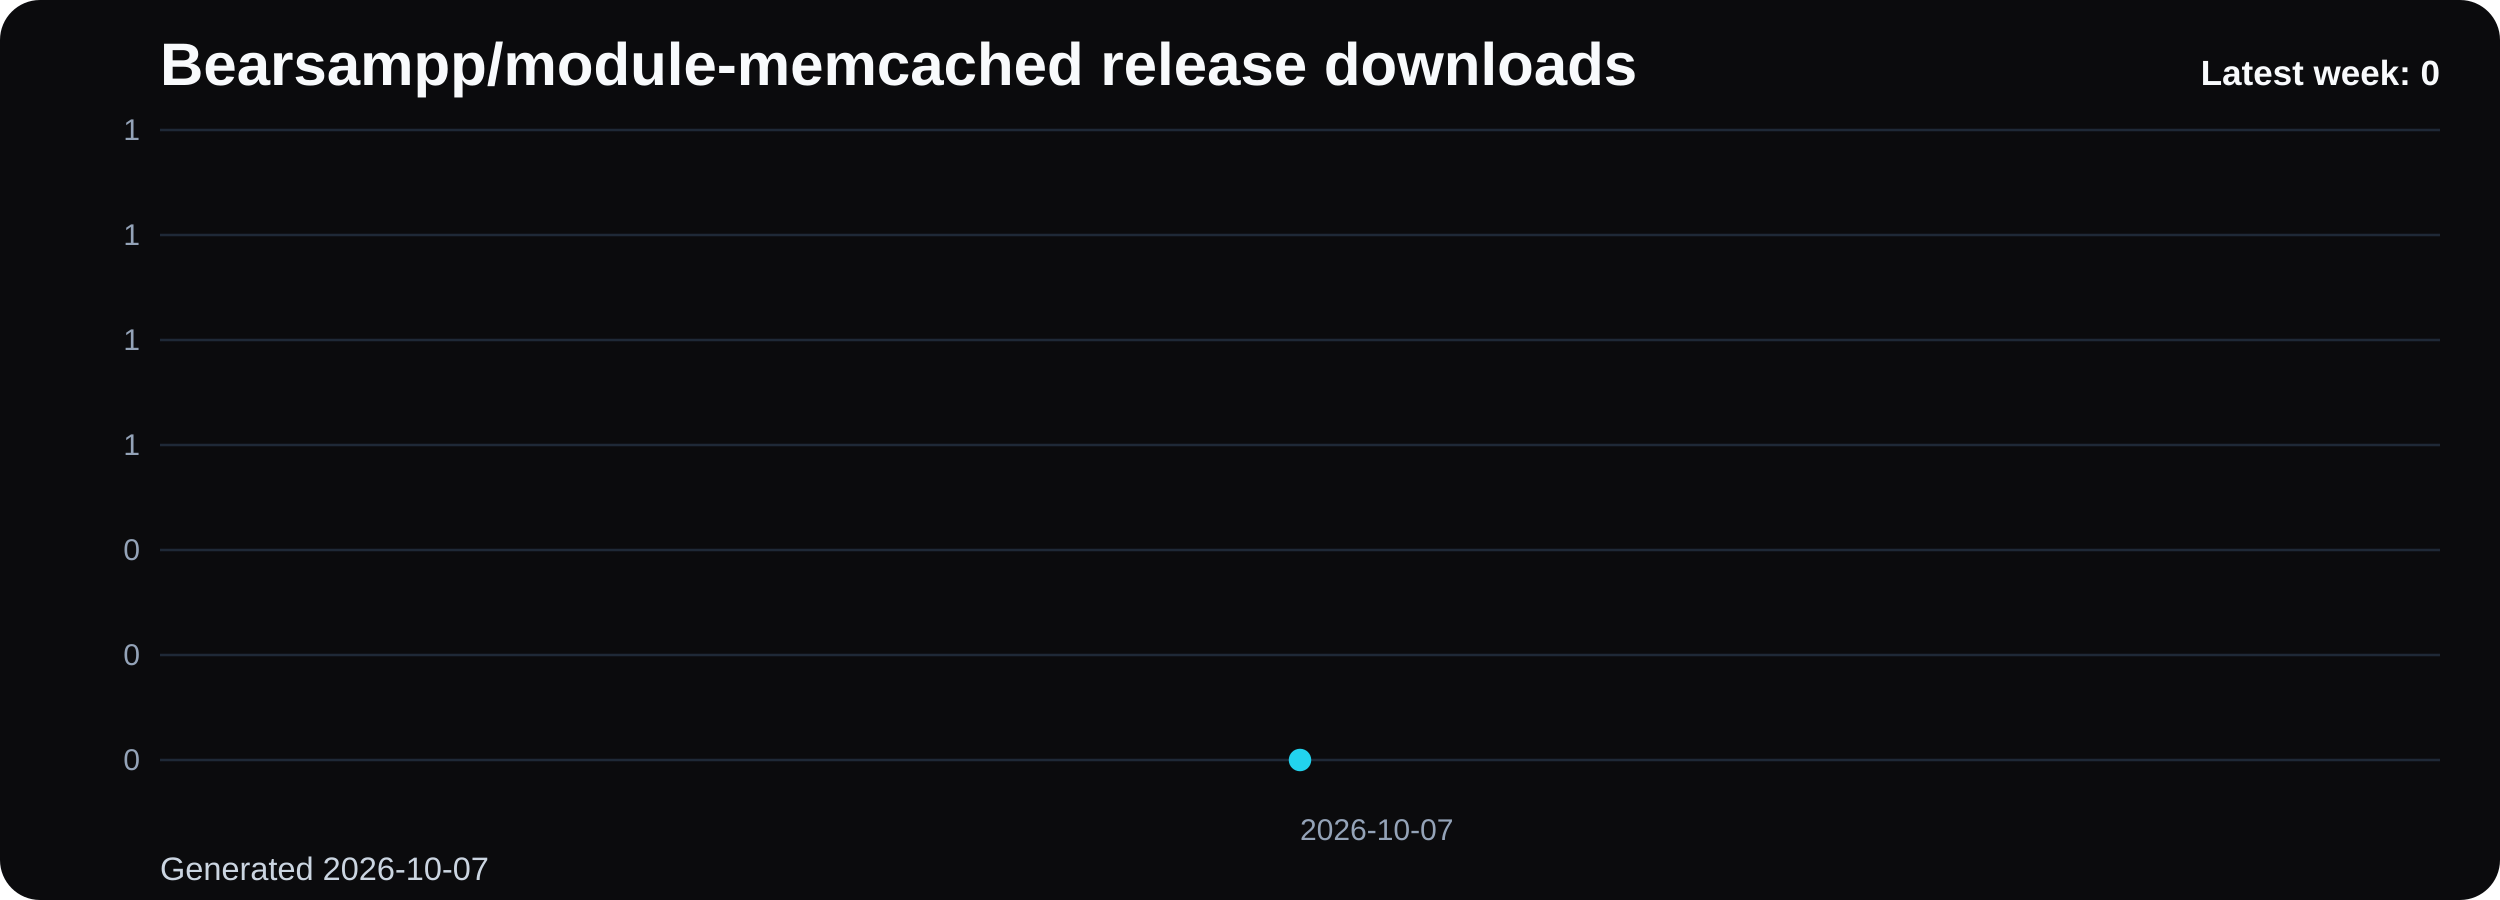
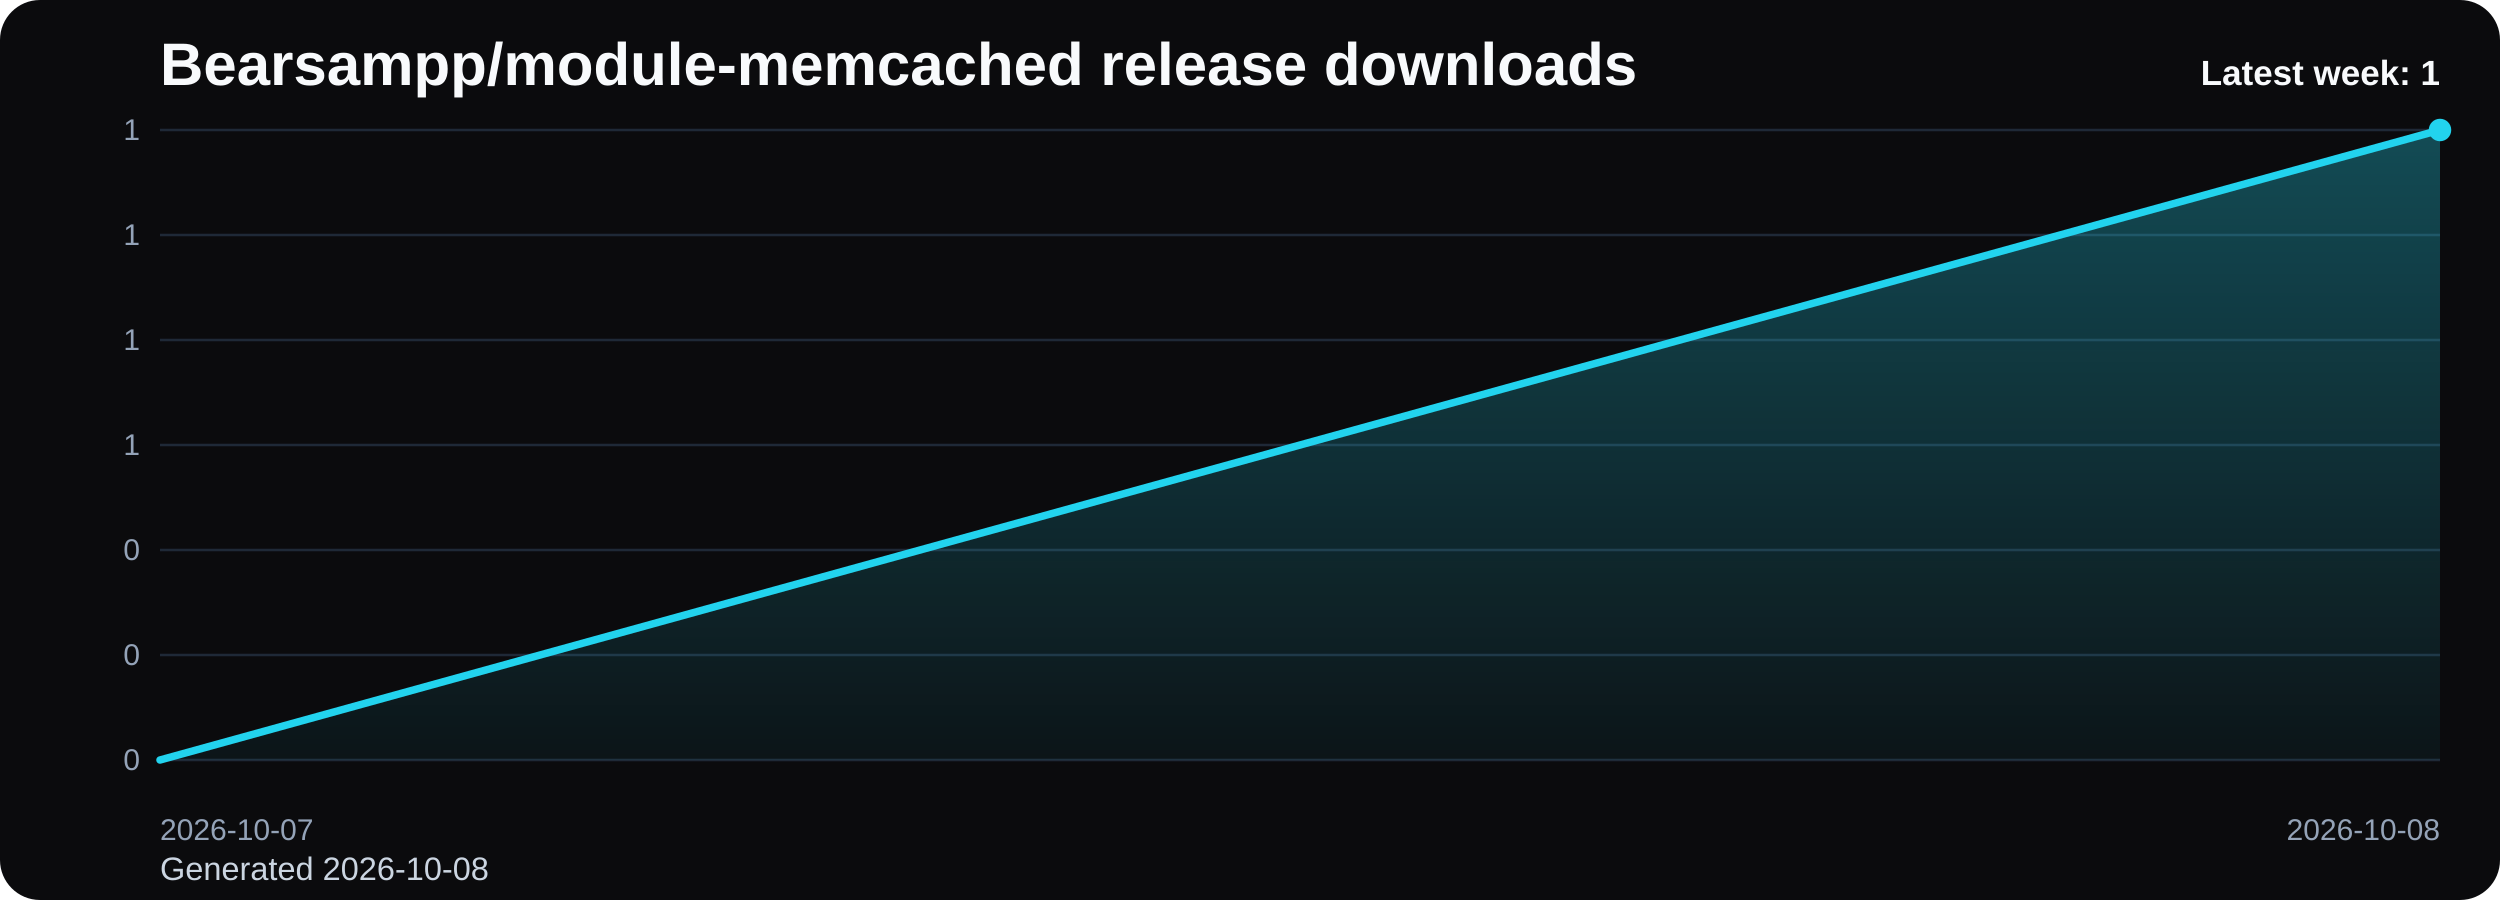
<svg xmlns="http://www.w3.org/2000/svg" viewBox="0 0 1000 360" role="img" aria-label="Bearsampp/module-memcached release downloads chart">
  <defs>
    <linearGradient id="fill-weekly-black" x1="0" y1="0" x2="0" y2="1">
      <stop offset="0%" stop-color="#22d3ee" stop-opacity="0.32" />
      <stop offset="100%" stop-color="#22d3ee" stop-opacity="0.05" />
    </linearGradient>
    <style>
      .bg { fill: #0b0b0d; }
      .title { font: 700 24px Arial, sans-serif; fill: #f8fafc; }
      .sub { font: 400 13px Arial, sans-serif; fill: #cbd5e1; }
      .grid { stroke: #1f2937; stroke-width: 1; }
      .axis { font: 400 12px Arial, sans-serif; fill: #94a3b8; }
      .line { fill: none; stroke: #22d3ee; stroke-width: 3; stroke-linecap: round; stroke-linejoin: round; }
      .dot { fill: #22d3ee; }
      .value { font: 600 11px Arial, sans-serif; fill: #cbd5e1; }
      .latest { font: 700 14px Arial, sans-serif; fill: #f8fafc; }
    </style>
  </defs>
  <rect class="bg" x="0" y="0" width="1000" height="360" rx="16" />
  <text class="title" x="64" y="34">Bearsampp/module-memcached release downloads</text>
-   <text class="sub" x="64" y="352">Generated 2026-10-07</text>
+   <text class="sub" x="64" y="352">Generated 2026-10-08</text>
  <line x1="64" y1="52.00" x2="976" y2="52.00" class="grid" />
  <text x="56" y="56.00" text-anchor="end" class="axis">1</text>
  <line x1="64" y1="94.00" x2="976" y2="94.00" class="grid" />
  <text x="56" y="98.00" text-anchor="end" class="axis">1</text>
  <line x1="64" y1="136.00" x2="976" y2="136.00" class="grid" />
  <text x="56" y="140.00" text-anchor="end" class="axis">1</text>
  <line x1="64" y1="178.00" x2="976" y2="178.00" class="grid" />
  <text x="56" y="182.00" text-anchor="end" class="axis">1</text>
  <line x1="64" y1="220.00" x2="976" y2="220.00" class="grid" />
  <text x="56" y="224.00" text-anchor="end" class="axis">0</text>
  <line x1="64" y1="262.00" x2="976" y2="262.00" class="grid" />
  <text x="56" y="266.00" text-anchor="end" class="axis">0</text>
  <line x1="64" y1="304.00" x2="976" y2="304.00" class="grid" />
  <text x="56" y="308.00" text-anchor="end" class="axis">0</text>
-   <path d="M 520.00 304 L 520.00 304.00 L 520.00 304 Z" fill="url(#fill-weekly-black)" />
-   <polyline class="line" points="520.00,304.00" />
-   <circle class="dot" cx="520.00" cy="304.00" r="4.5" />
-   <text class="axis" x="520.00" y="336" text-anchor="start">2026-10-07</text>
-   <text class="latest" x="976" y="34" text-anchor="end">Latest week: 0</text>
+   <path d="M 64.00 304 L 64.00 304.00 L 976.00 52.00 L 976.00 304 Z" fill="url(#fill-weekly-black)" />
+   <polyline class="line" points="64.00,304.00 976.00,52.00" />
+   <circle class="dot" cx="976.00" cy="52.00" r="4.5" />
+   <text class="axis" x="64.00" y="336" text-anchor="start">2026-10-07</text>
+   <text class="axis" x="976.00" y="336" text-anchor="end">2026-10-08</text>
+   <text class="latest" x="976" y="34" text-anchor="end">Latest week: 1</text>
</svg>
